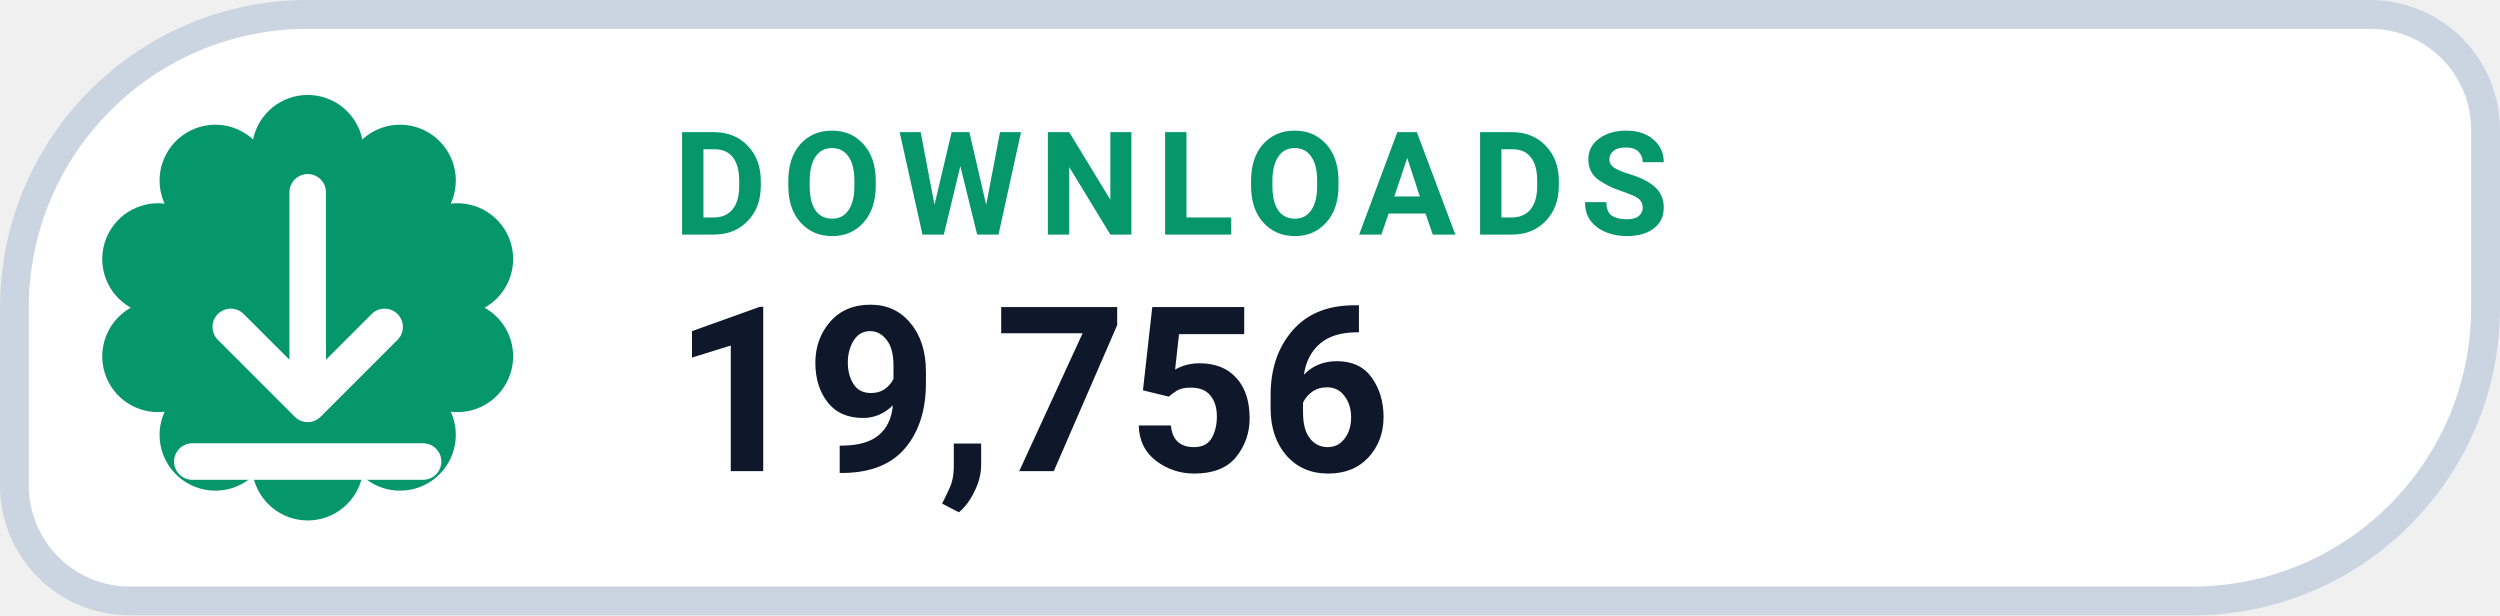
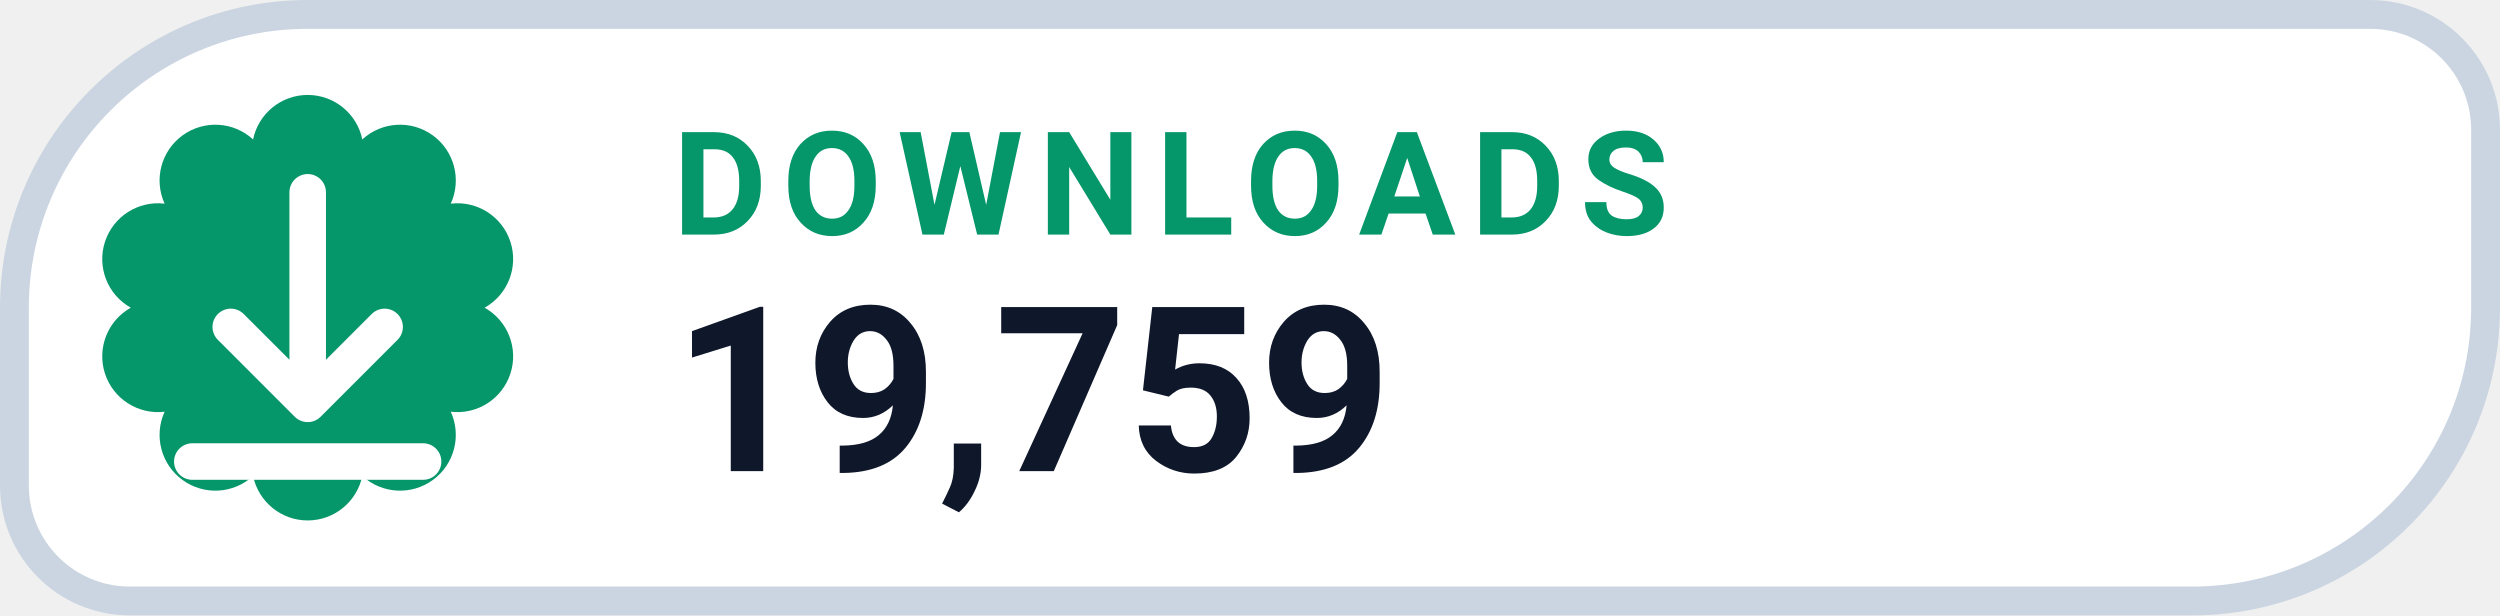
- <svg xmlns="http://www.w3.org/2000/svg" width="130" height="32" viewBox="0 0 130 32" role="img" aria-label="DOWNLOADS 19,756">
+ <svg xmlns="http://www.w3.org/2000/svg" width="130" height="32" viewBox="0 0 130 32" role="img" aria-label="DOWNLOADS 19,759">
  <path d="M 16.00 0.75 H 123.25 A 6.00 6.00 0 0 1 129.25 6.75 V 16.00 A 15.25 15.25 0 0 1 114.00 31.25 H 6.75 A 6.00 6.00 0 0 1 0.75 25.25 V 16.00 A 15.25 15.25 0 0 1 16.00 0.75 Z" fill="#FFFFFF" stroke="#CBD5E1" stroke-width="1.5" />
  <path d="M 13.16 7.25 A 2.90 2.90 0 0 1 18.84 7.25 A 2.90 2.90 0 0 1 23.44 10.59 A 2.90 2.90 0 0 1 25.20 16.00 A 2.90 2.90 0 0 1 23.44 21.41 A 2.90 2.90 0 0 1 18.84 24.75 A 2.90 2.90 0 0 1 13.16 24.75 A 2.90 2.90 0 0 1 8.56 21.41 A 2.90 2.90 0 0 1 6.80 16.00 A 2.90 2.90 0 0 1 8.56 10.59 A 2.90 2.90 0 0 1 13.16 7.25 Z" fill="#059669" />
  <g transform="translate(16 16)" style="color:#FFFFFF;">
    <path d="M0 -6 v11 m0 0 l4 -4 m-4 4 l-4 -4 M-6 8 h12" fill="none" stroke="currentColor" stroke-width="1.9" stroke-linecap="round" stroke-linejoin="round" />
  </g>
  <text x="35" y="12.2" fill="#059669" font-family="-apple-system,BlinkMacSystemFont,'Segoe UI',Roboto,Helvetica,Arial,sans-serif" font-size="7.5" font-weight="700" letter-spacing=".8">DOWNLOADS</text>
-   <text x="35" y="24.5" fill="#0F172A" font-family="-apple-system,BlinkMacSystemFont,'Segoe UI',Roboto,Helvetica,Arial,sans-serif" font-size="12" font-weight="750">19,756</text>
+   <text x="35" y="24.5" fill="#0F172A" font-family="-apple-system,BlinkMacSystemFont,'Segoe UI',Roboto,Helvetica,Arial,sans-serif" font-size="12" font-weight="750">19,759</text>
</svg>
